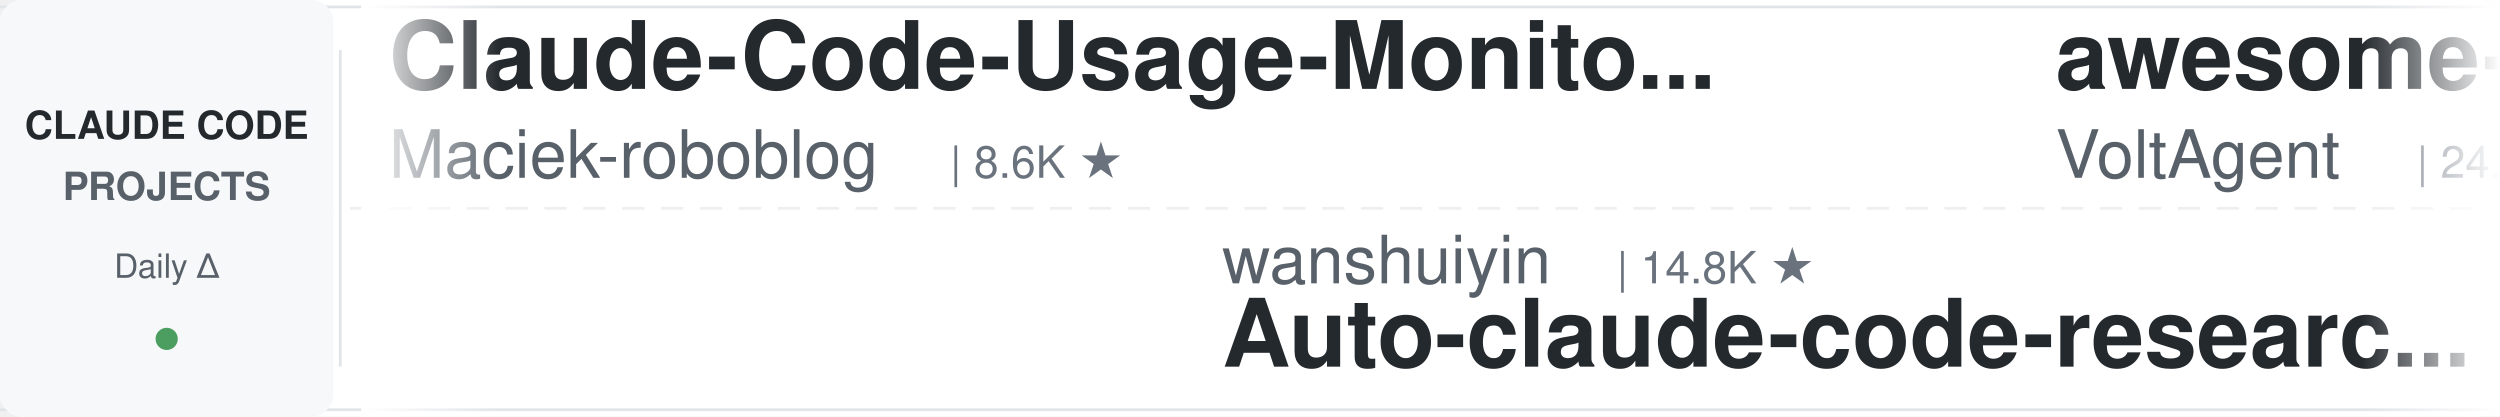
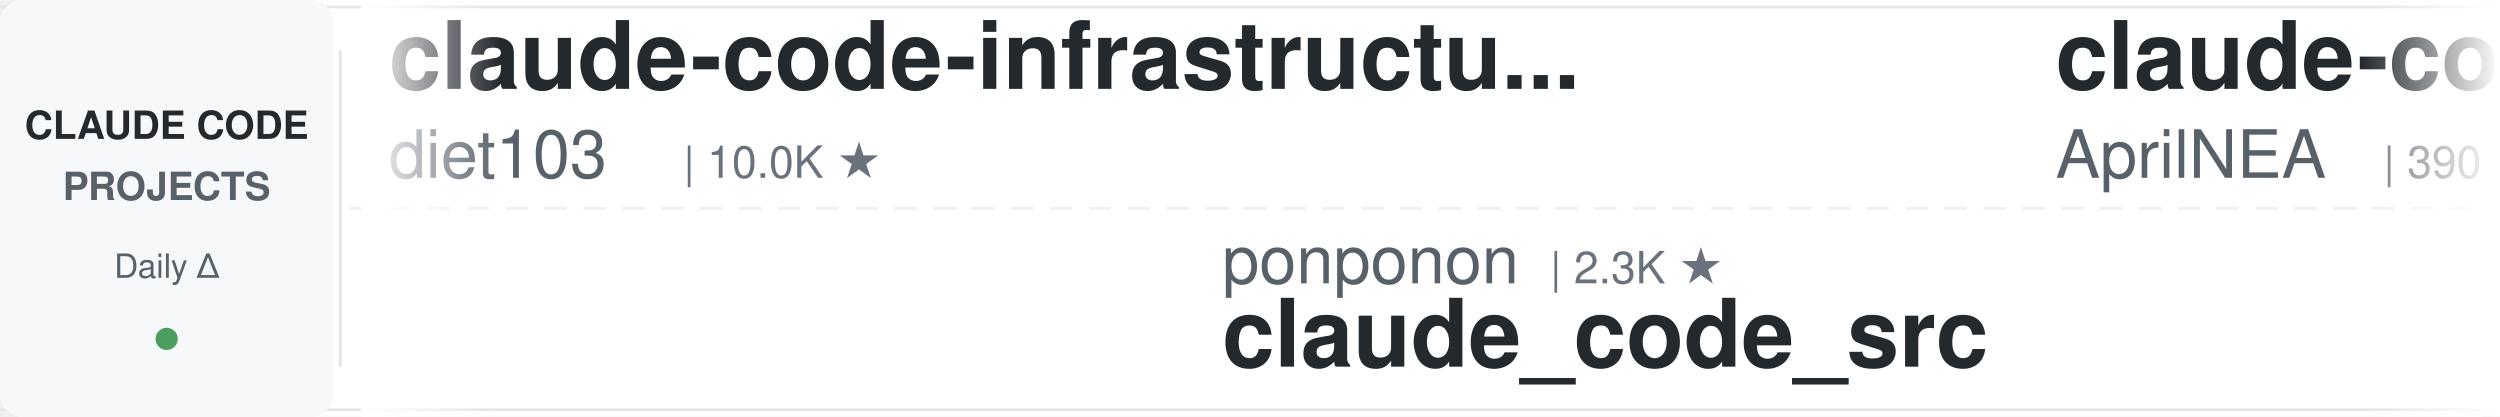
<svg xmlns="http://www.w3.org/2000/svg" width="900" height="150">
  <defs>
    <linearGradient id="leftFade" x1="0%" y1="0%" x2="100%" y2="0%">
      <stop offset="0%" style="stop-color:#ffffff;stop-opacity:1" />
      <stop offset="100%" style="stop-color:#ffffff;stop-opacity:0" />
    </linearGradient>
    <linearGradient id="rightFade" x1="0%" y1="0%" x2="100%" y2="0%">
      <stop offset="0%" style="stop-color:#ffffff;stop-opacity:0" />
      <stop offset="100%" style="stop-color:#ffffff;stop-opacity:1" />
    </linearGradient>
  </defs>
  <rect width="900" height="150" fill="#ffffff" rx="8" />
  <rect x="0" y="2" width="900" height="1" fill="#e1e4e8" />
  <rect x="0" y="147" width="900" height="1" fill="#e1e4e8" />
  <line x1="0" y1="75" x2="900" y2="75" stroke="#e1e4e8" stroke-width="1" stroke-dasharray="8 6" opacity="0.6" />
  <rect x="0" y="0" width="120" height="150" fill="#f6f8fa" rx="8" />
  <text x="60" y="50" font-family="-apple-system, BlinkMacSystemFont, 'Segoe UI', Helvetica, Arial, sans-serif" font-size="14" font-weight="600" fill="#24292e" text-anchor="middle">CLAUDE CODE</text>
  <text x="60" y="72" font-family="-apple-system, BlinkMacSystemFont, 'Segoe UI', Helvetica, Arial, sans-serif" font-size="14" font-weight="600" fill="#586069" text-anchor="middle">PROJECTS</text>
  <text x="60" y="100" font-family="-apple-system, BlinkMacSystemFont, 'Segoe UI', Helvetica, Arial, sans-serif" font-size="12" font-weight="500" fill="#586069" text-anchor="middle">Daily Δ</text>
  <circle cx="60" cy="122" r="4" fill="#22863a" opacity="0.8" />
  <rect x="122" y="18" width="1" height="114" fill="#e1e4e8" />
  <clipPath id="tickerClip">
    <rect x="130" y="0" width="770" height="150" />
  </clipPath>
  <g clip-path="url(#tickerClip)">
    <g id="tickerItems">
      <animateTransform attributeName="transform" attributeType="XML" type="translate" from="0 0" to="-3000 0" dur="54s" repeatCount="indefinite" />
      <g transform="translate(0, 0)">
-         <text x="140" y="32" font-family="-apple-system, BlinkMacSystemFont, 'Segoe UI', Helvetica, Arial, sans-serif" font-size="34" font-weight="600" fill="#24292e">Claude-Code-Usage-Monito...</text>
-         <text x="140" y="64" font-family="-apple-system, BlinkMacSystemFont, 'Segoe UI', Helvetica, Arial, sans-serif" font-size="24" font-weight="400" fill="#586069">Maciek-roboblog</text>
-         <text x="342" y="64" font-family="-apple-system, BlinkMacSystemFont, 'Segoe UI', Helvetica, Arial, sans-serif" font-size="16" font-weight="500" fill="#6a737d">| 8.6K ★</text>
+         <text x="140" y="32" font-family="-apple-system, BlinkMacSystemFont, 'Segoe UI', Helvetica, Arial, sans-serif" font-size="34" font-weight="600" fill="#24292e">claude-code-infrastructu...</text>
+         <text x="140" y="64" font-family="-apple-system, BlinkMacSystemFont, 'Segoe UI', Helvetica, Arial, sans-serif" font-size="24" font-weight="400" fill="#586069">diet103</text>
+         <text x="246" y="64" font-family="-apple-system, BlinkMacSystemFont, 'Segoe UI', Helvetica, Arial, sans-serif" font-size="16" font-weight="500" fill="#6a737d">| 10.0K ★</text>
      </g>
      <g transform="translate(300, 0)">
-         <text x="140" y="102" font-family="-apple-system, BlinkMacSystemFont, 'Segoe UI', Helvetica, Arial, sans-serif" font-size="24" font-weight="400" fill="#586069">wanshuiyin</text>
-         <text x="282" y="102" font-family="-apple-system, BlinkMacSystemFont, 'Segoe UI', Helvetica, Arial, sans-serif" font-size="16" font-weight="500" fill="#6a737d">| 14.8K ★</text>
-         <text x="140" y="132" font-family="-apple-system, BlinkMacSystemFont, 'Segoe UI', Helvetica, Arial, sans-serif" font-size="34" font-weight="600" fill="#24292e">Auto-claude-code-researc...</text>
+         <text x="140" y="102" font-family="-apple-system, BlinkMacSystemFont, 'Segoe UI', Helvetica, Arial, sans-serif" font-size="24" font-weight="400" fill="#586069">ponponon</text>
+         <text x="258" y="102" font-family="-apple-system, BlinkMacSystemFont, 'Segoe UI', Helvetica, Arial, sans-serif" font-size="16" font-weight="500" fill="#6a737d">| 2.3K ★</text>
+         <text x="140" y="132" font-family="-apple-system, BlinkMacSystemFont, 'Segoe UI', Helvetica, Arial, sans-serif" font-size="34" font-weight="600" fill="#24292e">claude_code_src</text>
      </g>
      <g transform="translate(600, 0)">
-         <text x="140" y="32" font-family="-apple-system, BlinkMacSystemFont, 'Segoe UI', Helvetica, Arial, sans-serif" font-size="34" font-weight="600" fill="#24292e">awesome-claude-code-suba...</text>
-         <text x="140" y="64" font-family="-apple-system, BlinkMacSystemFont, 'Segoe UI', Helvetica, Arial, sans-serif" font-size="24" font-weight="400" fill="#586069">VoltAgent</text>
-         <text x="270" y="64" font-family="-apple-system, BlinkMacSystemFont, 'Segoe UI', Helvetica, Arial, sans-serif" font-size="16" font-weight="500" fill="#6a737d">| 24.4K ★</text>
+         <text x="140" y="32" font-family="-apple-system, BlinkMacSystemFont, 'Segoe UI', Helvetica, Arial, sans-serif" font-size="34" font-weight="600" fill="#24292e">claude-code-source</text>
+         <text x="140" y="64" font-family="-apple-system, BlinkMacSystemFont, 'Segoe UI', Helvetica, Arial, sans-serif" font-size="24" font-weight="400" fill="#586069">AprilNEA</text>
+         <text x="258" y="64" font-family="-apple-system, BlinkMacSystemFont, 'Segoe UI', Helvetica, Arial, sans-serif" font-size="16" font-weight="500" fill="#6a737d">| 390 ★</text>
      </g>
      <g transform="translate(900, 0)">
-         <text x="140" y="102" font-family="-apple-system, BlinkMacSystemFont, 'Segoe UI', Helvetica, Arial, sans-serif" font-size="24" font-weight="400" fill="#586069">anthropics</text>
-         <text x="282" y="102" font-family="-apple-system, BlinkMacSystemFont, 'Segoe UI', Helvetica, Arial, sans-serif" font-size="16" font-weight="500" fill="#6a737d">| 949 ★</text>
-         <text x="140" y="132" font-family="-apple-system, BlinkMacSystemFont, 'Segoe UI', Helvetica, Arial, sans-serif" font-size="34" font-weight="600" fill="#24292e">claude-code-base-action</text>
+         <text x="140" y="102" font-family="-apple-system, BlinkMacSystemFont, 'Segoe UI', Helvetica, Arial, sans-serif" font-size="24" font-weight="400" fill="#586069">jeremylongshore</text>
+         <text x="342" y="102" font-family="-apple-system, BlinkMacSystemFont, 'Segoe UI', Helvetica, Arial, sans-serif" font-size="16" font-weight="500" fill="#6a737d">| 2.6K ★</text>
+         <text x="140" y="132" font-family="-apple-system, BlinkMacSystemFont, 'Segoe UI', Helvetica, Arial, sans-serif" font-size="34" font-weight="600" fill="#24292e">claude-code-plugins-plus...</text>
      </g>
      <g transform="translate(1200, 0)">
+         <text x="140" y="32" font-family="-apple-system, BlinkMacSystemFont, 'Segoe UI', Helvetica, Arial, sans-serif" font-size="34" font-weight="600" fill="#24292e">claude-code-my-workflow</text>
+         <text x="140" y="64" font-family="-apple-system, BlinkMacSystemFont, 'Segoe UI', Helvetica, Arial, sans-serif" font-size="24" font-weight="400" fill="#586069">pedrohcgs</text>
+         <text x="270" y="64" font-family="-apple-system, BlinkMacSystemFont, 'Segoe UI', Helvetica, Arial, sans-serif" font-size="16" font-weight="500" fill="#6a737d">| 1.5K ★</text>
+       </g>
+       <g transform="translate(1500, 0)">
+         <text x="140" y="102" font-family="-apple-system, BlinkMacSystemFont, 'Segoe UI', Helvetica, Arial, sans-serif" font-size="24" font-weight="400" fill="#586069">rohitg00</text>
+         <text x="258" y="102" font-family="-apple-system, BlinkMacSystemFont, 'Segoe UI', Helvetica, Arial, sans-serif" font-size="16" font-weight="500" fill="#6a737d">| 2.5K ★</text>
+         <text x="140" y="132" font-family="-apple-system, BlinkMacSystemFont, 'Segoe UI', Helvetica, Arial, sans-serif" font-size="34" font-weight="600" fill="#24292e">awesome-claude-code-tool...</text>
+       </g>
+       <g transform="translate(1800, 0)">
+         <text x="140" y="32" font-family="-apple-system, BlinkMacSystemFont, 'Segoe UI', Helvetica, Arial, sans-serif" font-size="34" font-weight="600" fill="#24292e">claude-code-from-source</text>
+         <text x="140" y="64" font-family="-apple-system, BlinkMacSystemFont, 'Segoe UI', Helvetica, Arial, sans-serif" font-size="24" font-weight="400" fill="#586069">alejandrobalderas</text>
+         <text x="366" y="64" font-family="-apple-system, BlinkMacSystemFont, 'Segoe UI', Helvetica, Arial, sans-serif" font-size="16" font-weight="500" fill="#6a737d">| 2.8K ★</text>
+       </g>
+       <g transform="translate(2100, 0)">
+         <text x="140" y="102" font-family="-apple-system, BlinkMacSystemFont, 'Segoe UI', Helvetica, Arial, sans-serif" font-size="24" font-weight="400" fill="#586069">huangserva</text>
+         <text x="282" y="102" font-family="-apple-system, BlinkMacSystemFont, 'Segoe UI', Helvetica, Arial, sans-serif" font-size="16" font-weight="500" fill="#6a737d">| 623 ★</text>
+         <text x="140" y="132" font-family="-apple-system, BlinkMacSystemFont, 'Segoe UI', Helvetica, Arial, sans-serif" font-size="34" font-weight="600" fill="#24292e">claude-code-cli</text>
+       </g>
+       <g transform="translate(2400, 0)">
        <text x="140" y="32" font-family="-apple-system, BlinkMacSystemFont, 'Segoe UI', Helvetica, Arial, sans-serif" font-size="34" font-weight="600" fill="#24292e">claude-code-cheat-sheet</text>
        <text x="140" y="64" font-family="-apple-system, BlinkMacSystemFont, 'Segoe UI', Helvetica, Arial, sans-serif" font-size="24" font-weight="400" fill="#586069">Njengah</text>
        <text x="246" y="64" font-family="-apple-system, BlinkMacSystemFont, 'Segoe UI', Helvetica, Arial, sans-serif" font-size="16" font-weight="500" fill="#6a737d">| 1.9K ★</text>
      </g>
-       <g transform="translate(1500, 0)">
-         <text x="140" y="102" font-family="-apple-system, BlinkMacSystemFont, 'Segoe UI', Helvetica, Arial, sans-serif" font-size="24" font-weight="400" fill="#586069">xu-xiang</text>
-         <text x="258" y="102" font-family="-apple-system, BlinkMacSystemFont, 'Segoe UI', Helvetica, Arial, sans-serif" font-size="16" font-weight="500" fill="#6a737d">| 1.9K ★</text>
-         <text x="140" y="132" font-family="-apple-system, BlinkMacSystemFont, 'Segoe UI', Helvetica, Arial, sans-serif" font-size="34" font-weight="600" fill="#24292e">everything-claude-code-z...</text>
-       </g>
-       <g transform="translate(1800, 0)">
-         <text x="140" y="32" font-family="-apple-system, BlinkMacSystemFont, 'Segoe UI', Helvetica, Arial, sans-serif" font-size="34" font-weight="600" fill="#24292e">claude-code-source</text>
-         <text x="140" y="64" font-family="-apple-system, BlinkMacSystemFont, 'Segoe UI', Helvetica, Arial, sans-serif" font-size="24" font-weight="400" fill="#586069">hangsman</text>
-         <text x="258" y="64" font-family="-apple-system, BlinkMacSystemFont, 'Segoe UI', Helvetica, Arial, sans-serif" font-size="16" font-weight="500" fill="#6a737d">| 791 ★</text>
-       </g>
-       <g transform="translate(2100, 0)">
-         <text x="140" y="102" font-family="-apple-system, BlinkMacSystemFont, 'Segoe UI', Helvetica, Arial, sans-serif" font-size="24" font-weight="400" fill="#586069">WorldFlowAI</text>
-         <text x="294" y="102" font-family="-apple-system, BlinkMacSystemFont, 'Segoe UI', Helvetica, Arial, sans-serif" font-size="16" font-weight="500" fill="#6a737d">| 1.3K ★</text>
-         <text x="140" y="132" font-family="-apple-system, BlinkMacSystemFont, 'Segoe UI', Helvetica, Arial, sans-serif" font-size="34" font-weight="600" fill="#24292e">everything-claude-code</text>
-       </g>
-       <g transform="translate(2400, 0)">
-         <text x="140" y="32" font-family="-apple-system, BlinkMacSystemFont, 'Segoe UI', Helvetica, Arial, sans-serif" font-size="34" font-weight="600" fill="#24292e">claude-code-guide</text>
-         <text x="140" y="64" font-family="-apple-system, BlinkMacSystemFont, 'Segoe UI', Helvetica, Arial, sans-serif" font-size="24" font-weight="400" fill="#586069">Cranot</text>
-         <text x="234" y="64" font-family="-apple-system, BlinkMacSystemFont, 'Segoe UI', Helvetica, Arial, sans-serif" font-size="16" font-weight="500" fill="#6a737d">| 2.9K ★</text>
-       </g>
      <g transform="translate(2700, 0)">
-         <text x="140" y="102" font-family="-apple-system, BlinkMacSystemFont, 'Segoe UI', Helvetica, Arial, sans-serif" font-size="24" font-weight="400" fill="#586069">OneRedOak</text>
-         <text x="270" y="102" font-family="-apple-system, BlinkMacSystemFont, 'Segoe UI', Helvetica, Arial, sans-serif" font-size="16" font-weight="500" fill="#6a737d">| 3.9K ★</text>
-         <text x="140" y="132" font-family="-apple-system, BlinkMacSystemFont, 'Segoe UI', Helvetica, Arial, sans-serif" font-size="34" font-weight="600" fill="#24292e">claude-code-workflows</text>
+         <text x="140" y="102" font-family="-apple-system, BlinkMacSystemFont, 'Segoe UI', Helvetica, Arial, sans-serif" font-size="24" font-weight="400" fill="#586069">asgeirtj</text>
+         <text x="258" y="102" font-family="-apple-system, BlinkMacSystemFont, 'Segoe UI', Helvetica, Arial, sans-serif" font-size="16" font-weight="500" fill="#6a737d">| 63.1K ★</text>
+         <text x="140" y="132" font-family="-apple-system, BlinkMacSystemFont, 'Segoe UI', Helvetica, Arial, sans-serif" font-size="34" font-weight="600" fill="#24292e">system_prompts_leaks</text>
      </g>
      <g transform="translate(3000, 0)">
-         <text x="140" y="32" font-family="-apple-system, BlinkMacSystemFont, 'Segoe UI', Helvetica, Arial, sans-serif" font-size="34" font-weight="600" fill="#24292e">Claude-Code-Usage-Monito...</text>
-         <text x="140" y="64" font-family="-apple-system, BlinkMacSystemFont, 'Segoe UI', Helvetica, Arial, sans-serif" font-size="24" font-weight="400" fill="#586069">Maciek-roboblog</text>
-         <text x="342" y="64" font-family="-apple-system, BlinkMacSystemFont, 'Segoe UI', Helvetica, Arial, sans-serif" font-size="16" font-weight="500" fill="#6a737d">| 8.6K ★</text>
+         <text x="140" y="32" font-family="-apple-system, BlinkMacSystemFont, 'Segoe UI', Helvetica, Arial, sans-serif" font-size="34" font-weight="600" fill="#24292e">claude-code-infrastructu...</text>
+         <text x="140" y="64" font-family="-apple-system, BlinkMacSystemFont, 'Segoe UI', Helvetica, Arial, sans-serif" font-size="24" font-weight="400" fill="#586069">diet103</text>
+         <text x="246" y="64" font-family="-apple-system, BlinkMacSystemFont, 'Segoe UI', Helvetica, Arial, sans-serif" font-size="16" font-weight="500" fill="#6a737d">| 10.0K ★</text>
      </g>
      <g transform="translate(3300, 0)">
-         <text x="140" y="102" font-family="-apple-system, BlinkMacSystemFont, 'Segoe UI', Helvetica, Arial, sans-serif" font-size="24" font-weight="400" fill="#586069">wanshuiyin</text>
-         <text x="282" y="102" font-family="-apple-system, BlinkMacSystemFont, 'Segoe UI', Helvetica, Arial, sans-serif" font-size="16" font-weight="500" fill="#6a737d">| 14.8K ★</text>
-         <text x="140" y="132" font-family="-apple-system, BlinkMacSystemFont, 'Segoe UI', Helvetica, Arial, sans-serif" font-size="34" font-weight="600" fill="#24292e">Auto-claude-code-researc...</text>
+         <text x="140" y="102" font-family="-apple-system, BlinkMacSystemFont, 'Segoe UI', Helvetica, Arial, sans-serif" font-size="24" font-weight="400" fill="#586069">ponponon</text>
+         <text x="258" y="102" font-family="-apple-system, BlinkMacSystemFont, 'Segoe UI', Helvetica, Arial, sans-serif" font-size="16" font-weight="500" fill="#6a737d">| 2.3K ★</text>
+         <text x="140" y="132" font-family="-apple-system, BlinkMacSystemFont, 'Segoe UI', Helvetica, Arial, sans-serif" font-size="34" font-weight="600" fill="#24292e">claude_code_src</text>
      </g>
      <g transform="translate(3600, 0)">
-         <text x="140" y="32" font-family="-apple-system, BlinkMacSystemFont, 'Segoe UI', Helvetica, Arial, sans-serif" font-size="34" font-weight="600" fill="#24292e">awesome-claude-code-suba...</text>
-         <text x="140" y="64" font-family="-apple-system, BlinkMacSystemFont, 'Segoe UI', Helvetica, Arial, sans-serif" font-size="24" font-weight="400" fill="#586069">VoltAgent</text>
-         <text x="270" y="64" font-family="-apple-system, BlinkMacSystemFont, 'Segoe UI', Helvetica, Arial, sans-serif" font-size="16" font-weight="500" fill="#6a737d">| 24.4K ★</text>
+         <text x="140" y="32" font-family="-apple-system, BlinkMacSystemFont, 'Segoe UI', Helvetica, Arial, sans-serif" font-size="34" font-weight="600" fill="#24292e">claude-code-source</text>
+         <text x="140" y="64" font-family="-apple-system, BlinkMacSystemFont, 'Segoe UI', Helvetica, Arial, sans-serif" font-size="24" font-weight="400" fill="#586069">AprilNEA</text>
+         <text x="258" y="64" font-family="-apple-system, BlinkMacSystemFont, 'Segoe UI', Helvetica, Arial, sans-serif" font-size="16" font-weight="500" fill="#6a737d">| 390 ★</text>
      </g>
      <g transform="translate(3900, 0)">
-         <text x="140" y="102" font-family="-apple-system, BlinkMacSystemFont, 'Segoe UI', Helvetica, Arial, sans-serif" font-size="24" font-weight="400" fill="#586069">anthropics</text>
-         <text x="282" y="102" font-family="-apple-system, BlinkMacSystemFont, 'Segoe UI', Helvetica, Arial, sans-serif" font-size="16" font-weight="500" fill="#6a737d">| 949 ★</text>
-         <text x="140" y="132" font-family="-apple-system, BlinkMacSystemFont, 'Segoe UI', Helvetica, Arial, sans-serif" font-size="34" font-weight="600" fill="#24292e">claude-code-base-action</text>
+         <text x="140" y="102" font-family="-apple-system, BlinkMacSystemFont, 'Segoe UI', Helvetica, Arial, sans-serif" font-size="24" font-weight="400" fill="#586069">jeremylongshore</text>
+         <text x="342" y="102" font-family="-apple-system, BlinkMacSystemFont, 'Segoe UI', Helvetica, Arial, sans-serif" font-size="16" font-weight="500" fill="#6a737d">| 2.6K ★</text>
+         <text x="140" y="132" font-family="-apple-system, BlinkMacSystemFont, 'Segoe UI', Helvetica, Arial, sans-serif" font-size="34" font-weight="600" fill="#24292e">claude-code-plugins-plus...</text>
      </g>
    </g>
  </g>
  <rect x="130" y="0" width="50" height="150" fill="url(#leftFade)" />
  <rect x="850" y="0" width="50" height="150" fill="url(#rightFade)" />
</svg>
